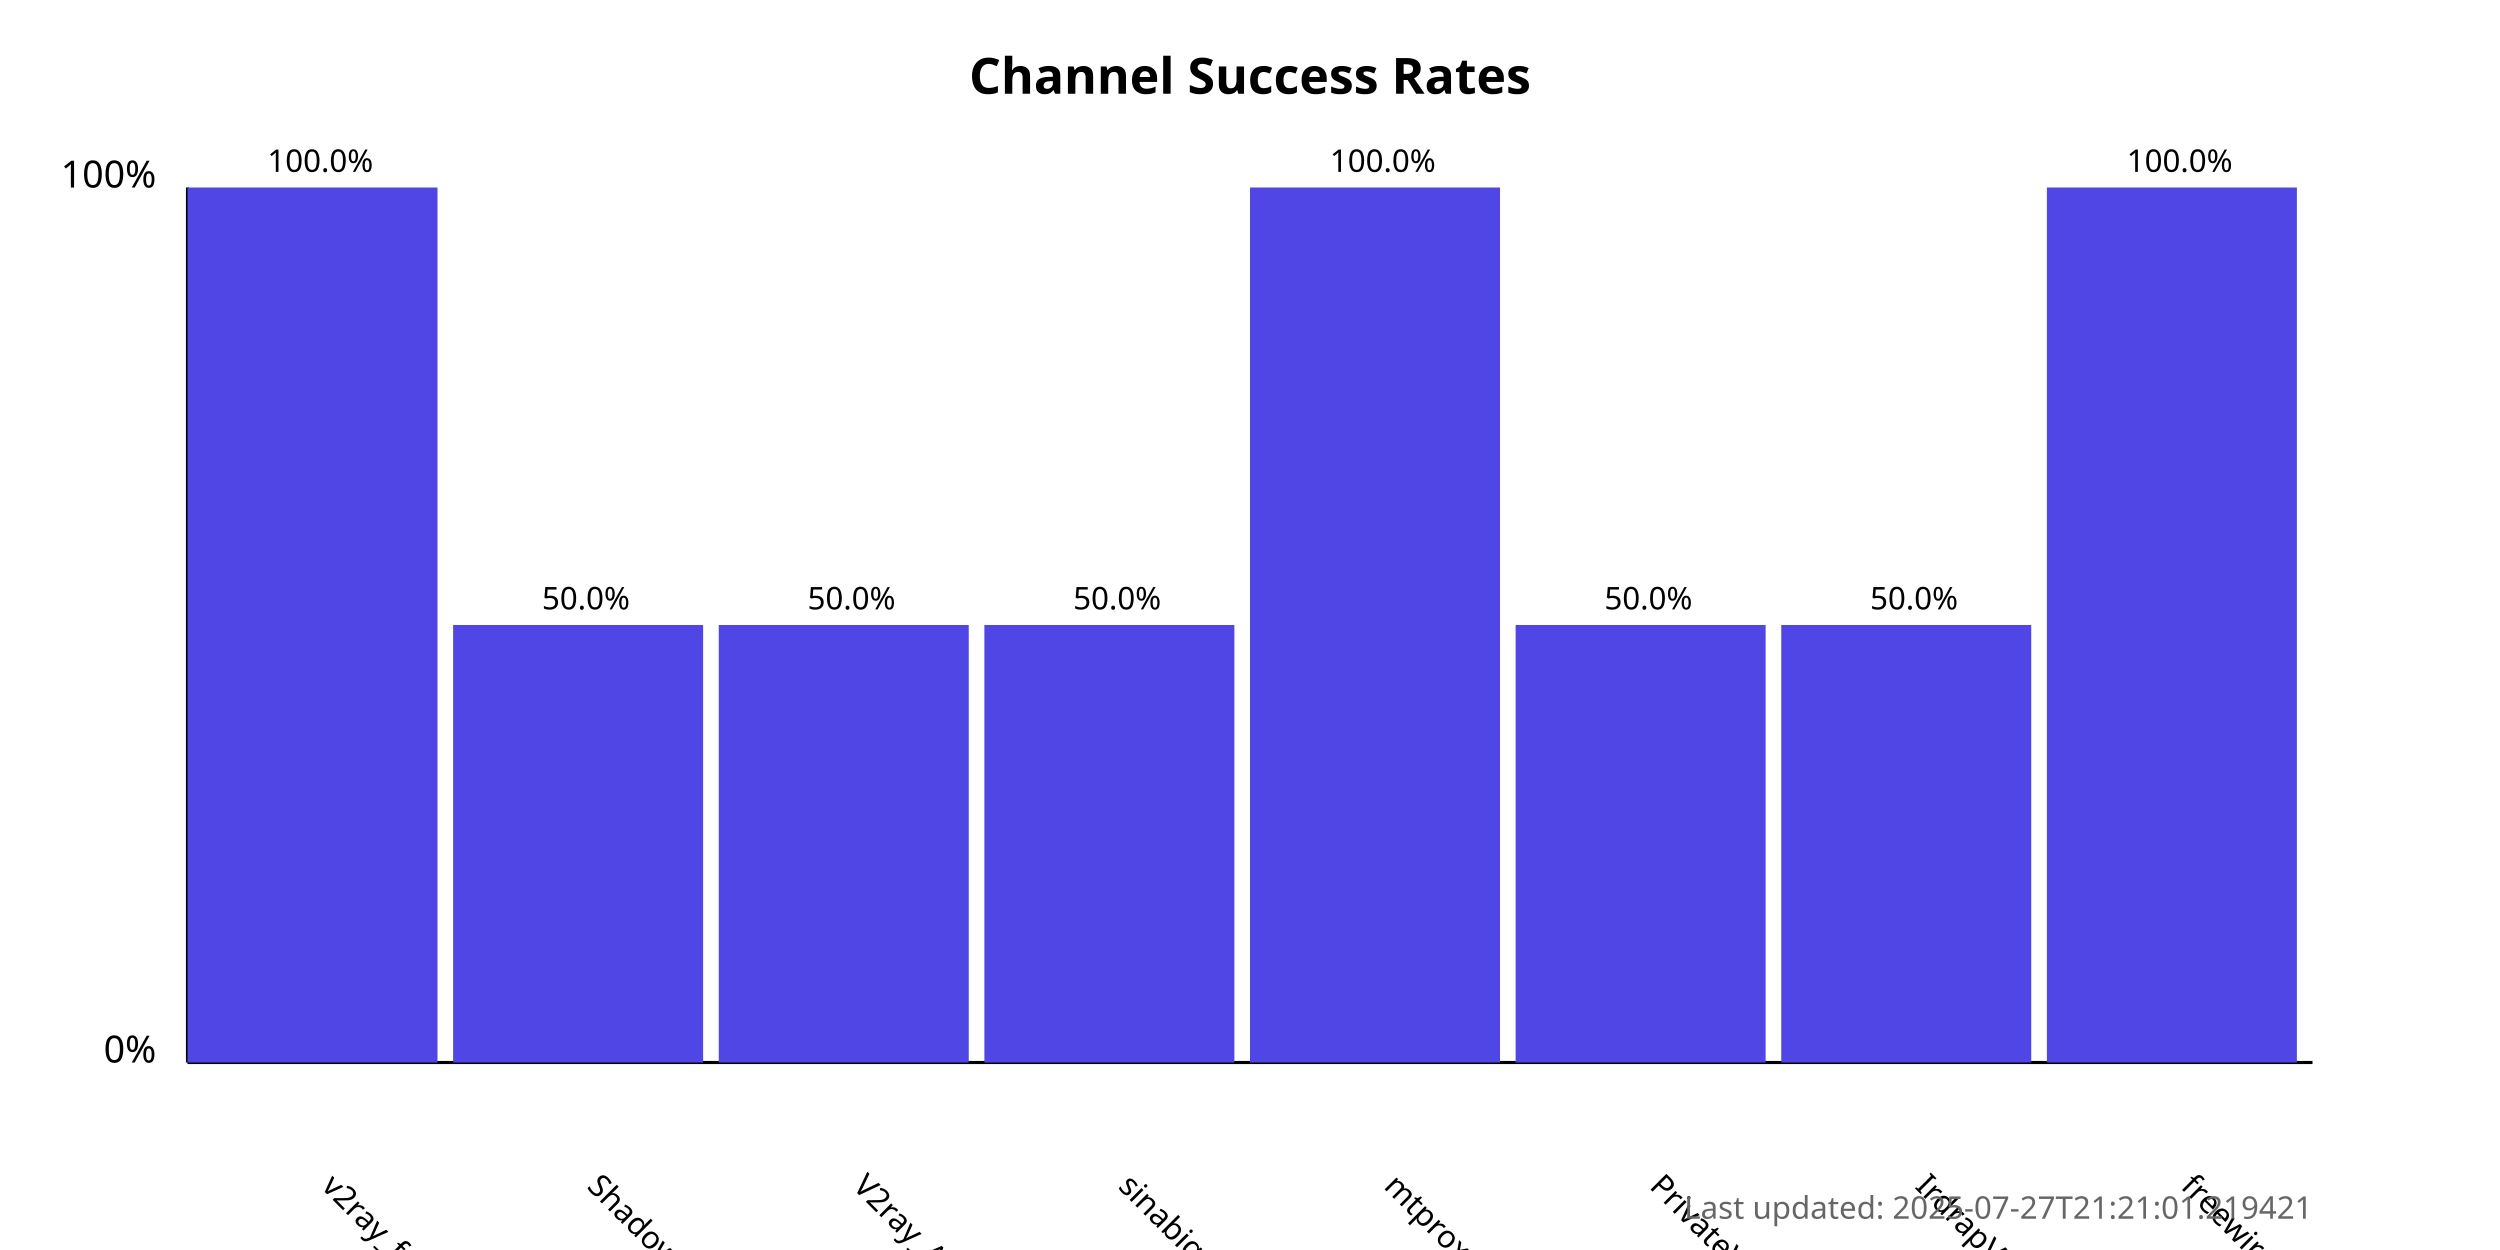
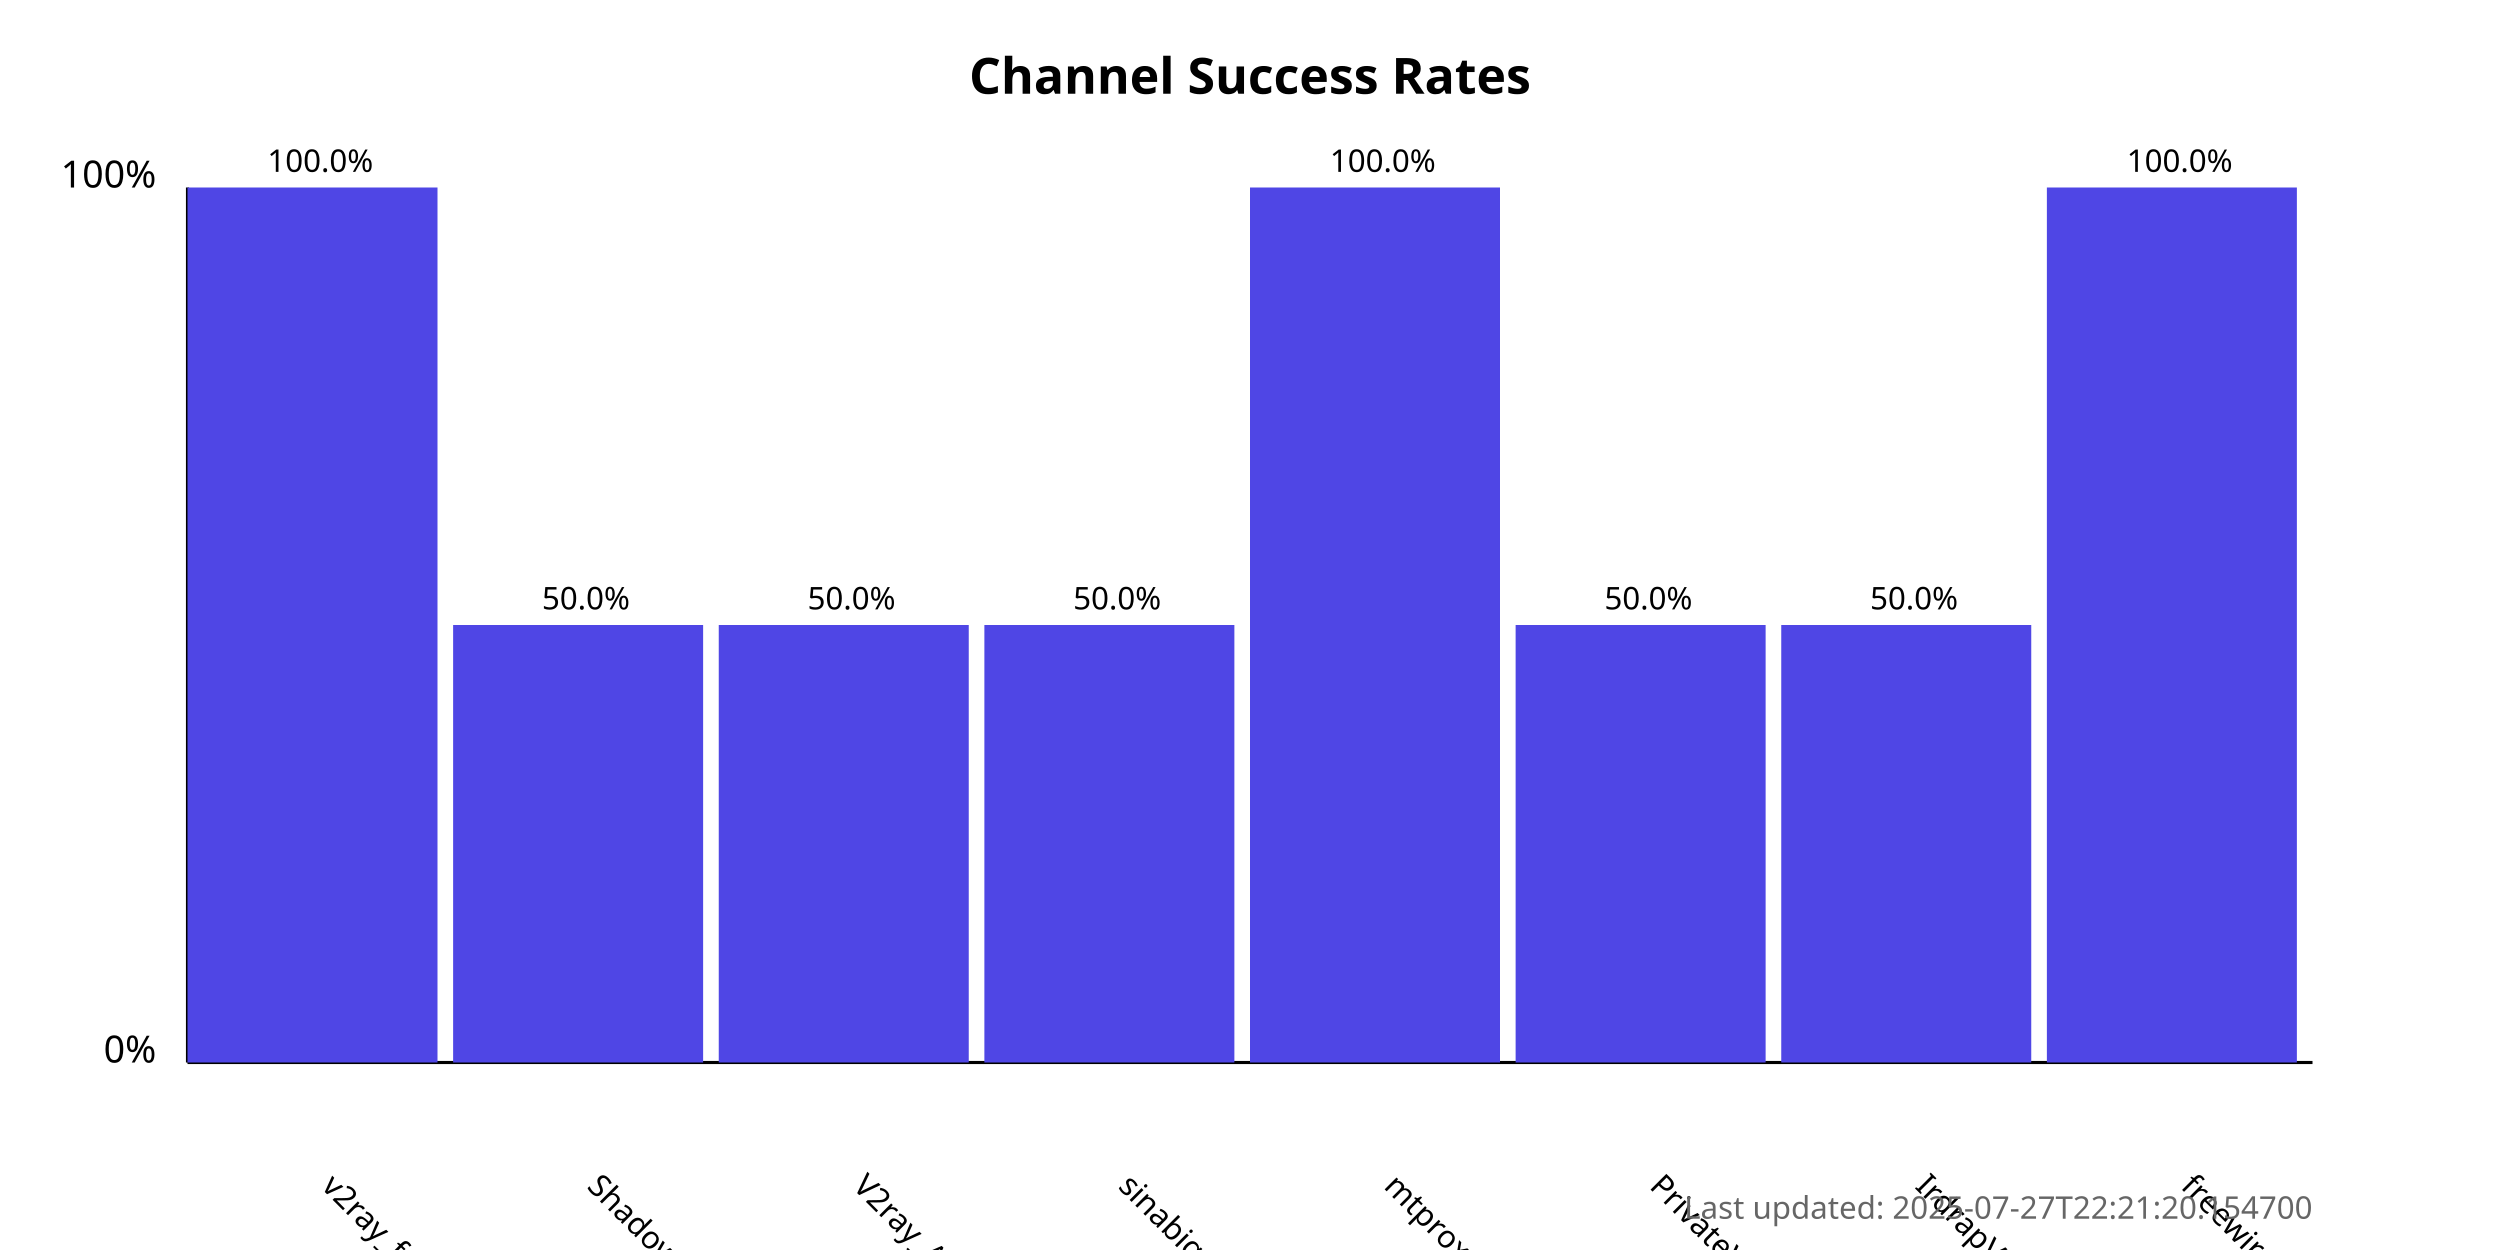
<svg xmlns="http://www.w3.org/2000/svg" width="800" height="400">
  <style>
            .chart-title { font: bold 16px sans-serif; }
            .axis-label { font: 12px sans-serif; }
            .tick-label { font: 10px sans-serif; }
            .bar { fill: #4f46e5; }
            .bar:hover { fill: #6366f1; }
            .timestamp { font: 10px sans-serif; fill: #666; }
        </style>
  <text x="400.0" y="30" text-anchor="middle" class="chart-title">
            Channel Success Rates
        </text>
  <line x1="60" y1="340" x2="60" y2="60" stroke="black" stroke-width="1" />
  <line x1="60" y1="340" x2="740" y2="340" stroke="black" stroke-width="1" />
  <text x="50" y="340" text-anchor="end" class="axis-label">0%</text>
  <text x="50" y="60" text-anchor="end" class="axis-label">100%</text>
  <g>
    <rect x="60" y="60.0" width="80.0" height="280.0" class="bar" />
    <text x="102.5" y="380" transform="rotate(45, 102.5, 380)" text-anchor="start" class="tick-label">
                v2ray_free_conf
            </text>
    <text x="102.5" y="55.0" text-anchor="middle" class="tick-label">
                100.0%
            </text>
  </g>
  <g>
    <rect x="145.0" y="200.0" width="80.0" height="140.0" class="bar" />
    <text x="187.5" y="380" transform="rotate(45, 187.5, 380)" text-anchor="start" class="tick-label">
                ShadowProxy66
            </text>
    <text x="187.5" y="195.0" text-anchor="middle" class="tick-label">
                50.0%
            </text>
  </g>
  <g>
    <rect x="230.0" y="200.0" width="80.0" height="140.0" class="bar" />
    <text x="272.5" y="380" transform="rotate(45, 272.5, 380)" text-anchor="start" class="tick-label">
                V2ray_Alpha
            </text>
    <text x="272.5" y="195.0" text-anchor="middle" class="tick-label">
                50.0%
            </text>
  </g>
  <g>
    <rect x="315.0" y="200.0" width="80.0" height="140.0" class="bar" />
    <text x="357.5" y="380" transform="rotate(45, 357.5, 380)" text-anchor="start" class="tick-label">
                sinabigo
            </text>
    <text x="357.5" y="195.0" text-anchor="middle" class="tick-label">
                50.0%
            </text>
  </g>
  <g>
    <rect x="400.0" y="60.0" width="80.0" height="280.0" class="bar" />
    <text x="442.5" y="380" transform="rotate(45, 442.5, 380)" text-anchor="start" class="tick-label">
                mtproxy_lists
            </text>
    <text x="442.5" y="55.0" text-anchor="middle" class="tick-label">
                100.0%
            </text>
  </g>
  <g>
    <rect x="485.0" y="200.0" width="80.0" height="140.0" class="bar" />
    <text x="527.5" y="380" transform="rotate(45, 527.5, 380)" text-anchor="start" class="tick-label">
                PrivateVPNs
            </text>
    <text x="527.5" y="195.0" text-anchor="middle" class="tick-label">
                50.0%
            </text>
  </g>
  <g>
    <rect x="570.0" y="200.0" width="80.0" height="140.0" class="bar" />
    <text x="612.5" y="380" transform="rotate(45, 612.5, 380)" text-anchor="start" class="tick-label">
                IrdrapVPNnews
            </text>
    <text x="612.5" y="195.0" text-anchor="middle" class="tick-label">
                50.0%
            </text>
  </g>
  <g>
    <rect x="655.0" y="60.0" width="80.0" height="280.0" class="bar" />
    <text x="697.5" y="380" transform="rotate(45, 697.5, 380)" text-anchor="start" class="tick-label">
                freewireguard
            </text>
    <text x="697.5" y="55.0" text-anchor="middle" class="tick-label">
                100.0%
            </text>
  </g>
  <text x="740" y="390" text-anchor="end" class="timestamp">
-             Last updated: 2025-07-27T21:21:01.219421
+             Last updated: 2025-07-27T22:21:20.154700
        </text>
</svg>
